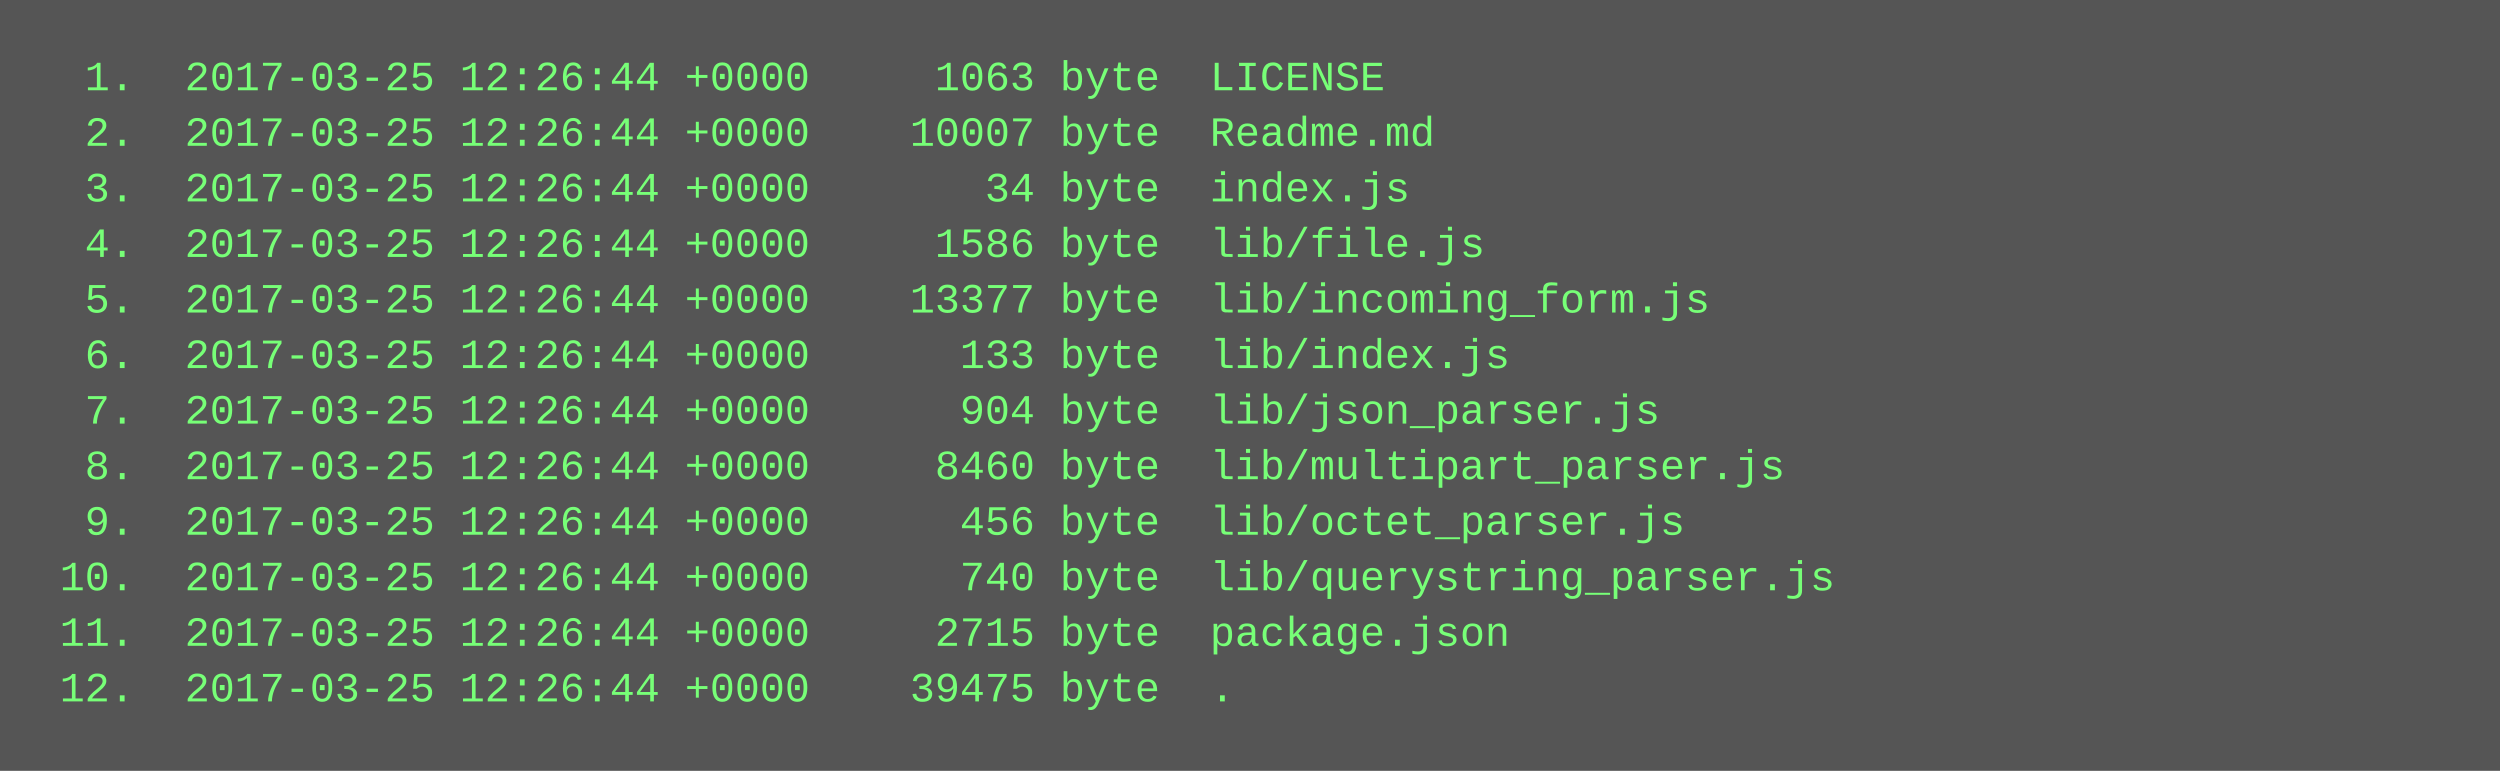
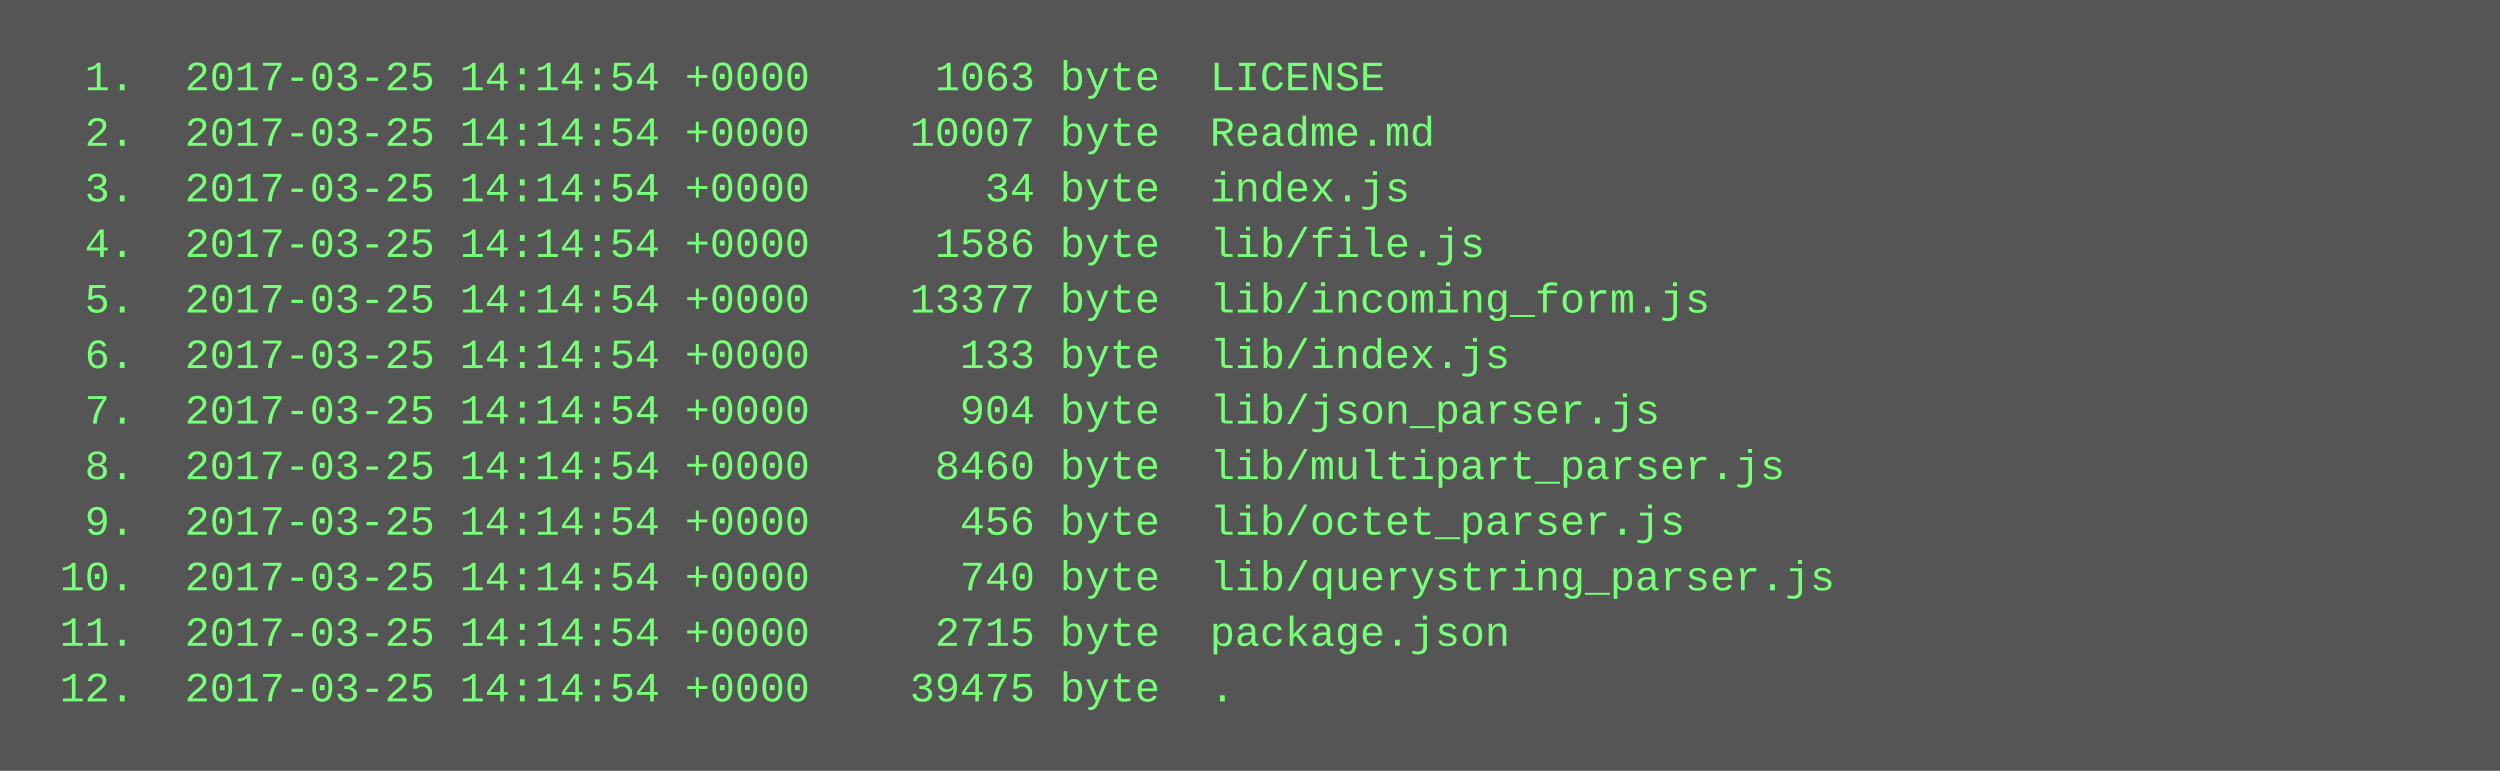
<svg xmlns="http://www.w3.org/2000/svg" height="222" width="720">
  <rect height="222" fill="#555" width="720" />
  <text fill="#7f7" font-family="Courier New" font-size="12" xml:space="preserve">
-     <tspan x="10" y="26">  1.  2017-03-25 12:26:44 +0000     1063 byte  LICENSE</tspan>
-     <tspan x="10" y="42">  2.  2017-03-25 12:26:44 +0000    10007 byte  Readme.md</tspan>
-     <tspan x="10" y="58">  3.  2017-03-25 12:26:44 +0000       34 byte  index.js</tspan>
-     <tspan x="10" y="74">  4.  2017-03-25 12:26:44 +0000     1586 byte  lib/file.js</tspan>
-     <tspan x="10" y="90">  5.  2017-03-25 12:26:44 +0000    13377 byte  lib/incoming_form.js</tspan>
-     <tspan x="10" y="106">  6.  2017-03-25 12:26:44 +0000      133 byte  lib/index.js</tspan>
-     <tspan x="10" y="122">  7.  2017-03-25 12:26:44 +0000      904 byte  lib/json_parser.js</tspan>
-     <tspan x="10" y="138">  8.  2017-03-25 12:26:44 +0000     8460 byte  lib/multipart_parser.js</tspan>
-     <tspan x="10" y="154">  9.  2017-03-25 12:26:44 +0000      456 byte  lib/octet_parser.js</tspan>
-     <tspan x="10" y="170"> 10.  2017-03-25 12:26:44 +0000      740 byte  lib/querystring_parser.js</tspan>
-     <tspan x="10" y="186"> 11.  2017-03-25 12:26:44 +0000     2715 byte  package.json</tspan>
-     <tspan x="10" y="202"> 12.  2017-03-25 12:26:44 +0000    39475 byte  .</tspan>
+     <tspan x="10" y="26">  1.  2017-03-25 14:14:54 +0000     1063 byte  LICENSE</tspan>
+     <tspan x="10" y="42">  2.  2017-03-25 14:14:54 +0000    10007 byte  Readme.md</tspan>
+     <tspan x="10" y="58">  3.  2017-03-25 14:14:54 +0000       34 byte  index.js</tspan>
+     <tspan x="10" y="74">  4.  2017-03-25 14:14:54 +0000     1586 byte  lib/file.js</tspan>
+     <tspan x="10" y="90">  5.  2017-03-25 14:14:54 +0000    13377 byte  lib/incoming_form.js</tspan>
+     <tspan x="10" y="106">  6.  2017-03-25 14:14:54 +0000      133 byte  lib/index.js</tspan>
+     <tspan x="10" y="122">  7.  2017-03-25 14:14:54 +0000      904 byte  lib/json_parser.js</tspan>
+     <tspan x="10" y="138">  8.  2017-03-25 14:14:54 +0000     8460 byte  lib/multipart_parser.js</tspan>
+     <tspan x="10" y="154">  9.  2017-03-25 14:14:54 +0000      456 byte  lib/octet_parser.js</tspan>
+     <tspan x="10" y="170"> 10.  2017-03-25 14:14:54 +0000      740 byte  lib/querystring_parser.js</tspan>
+     <tspan x="10" y="186"> 11.  2017-03-25 14:14:54 +0000     2715 byte  package.json</tspan>
+     <tspan x="10" y="202"> 12.  2017-03-25 14:14:54 +0000    39475 byte  .</tspan>
  </text>
</svg>
